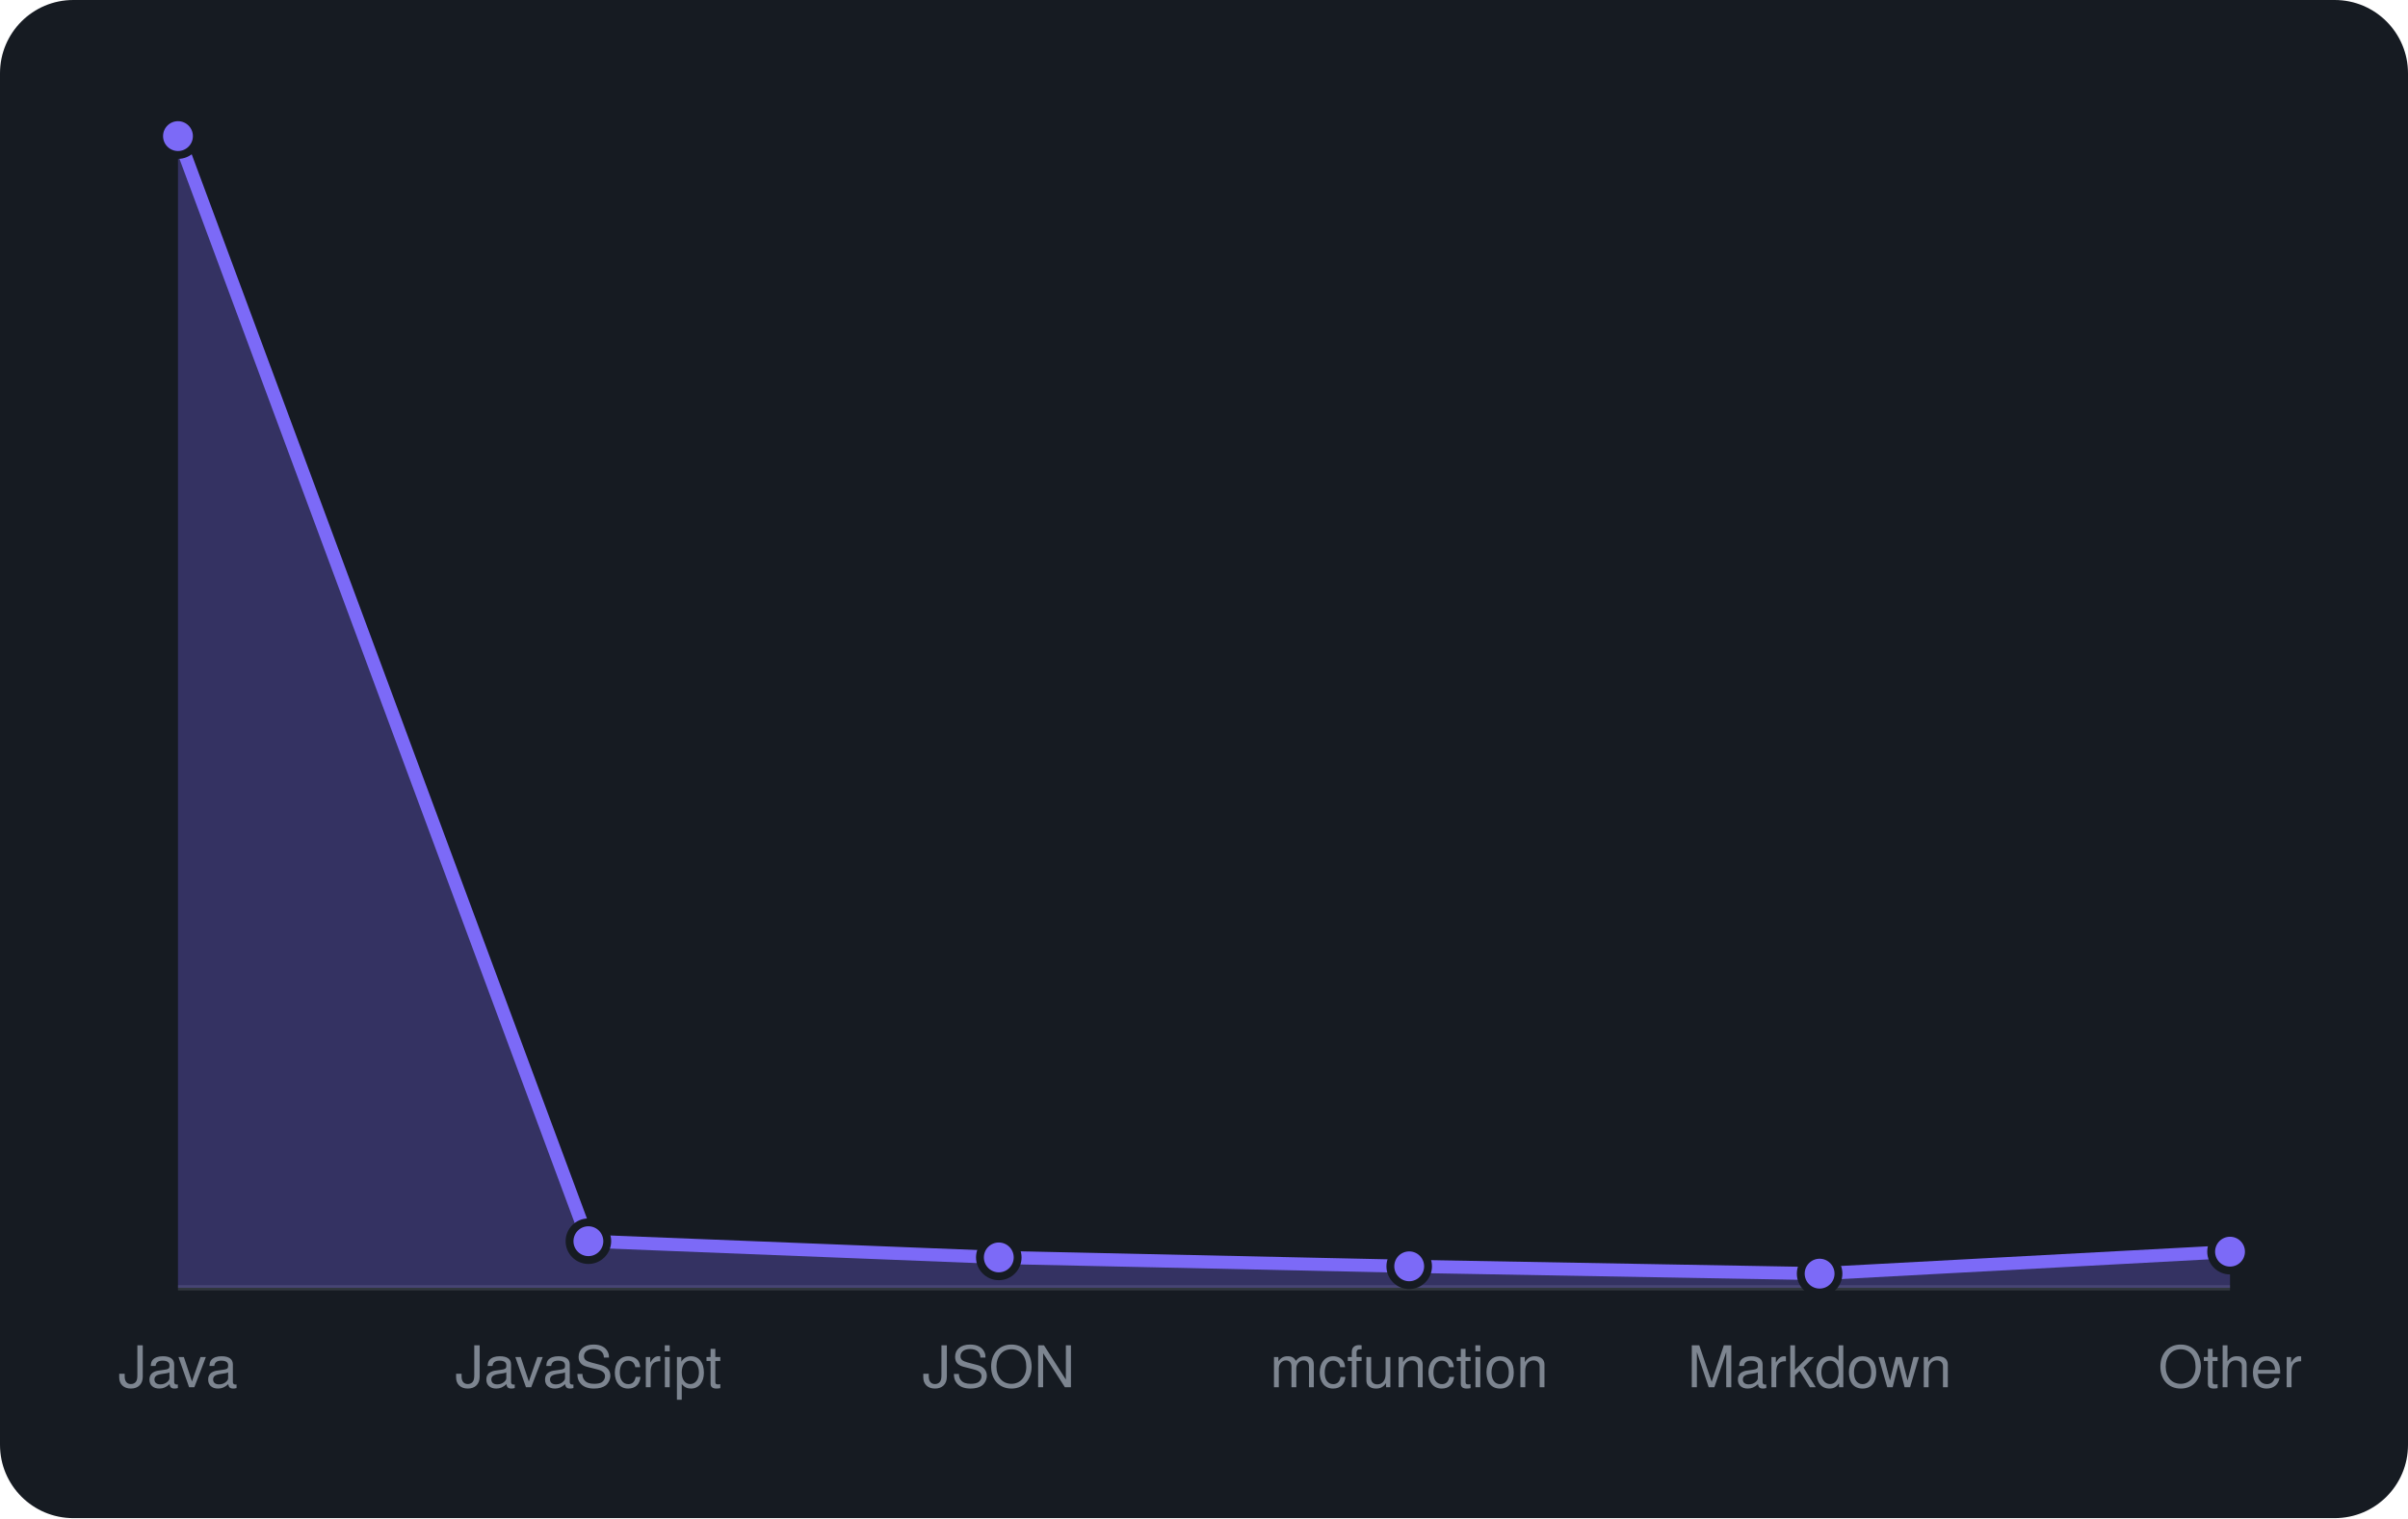
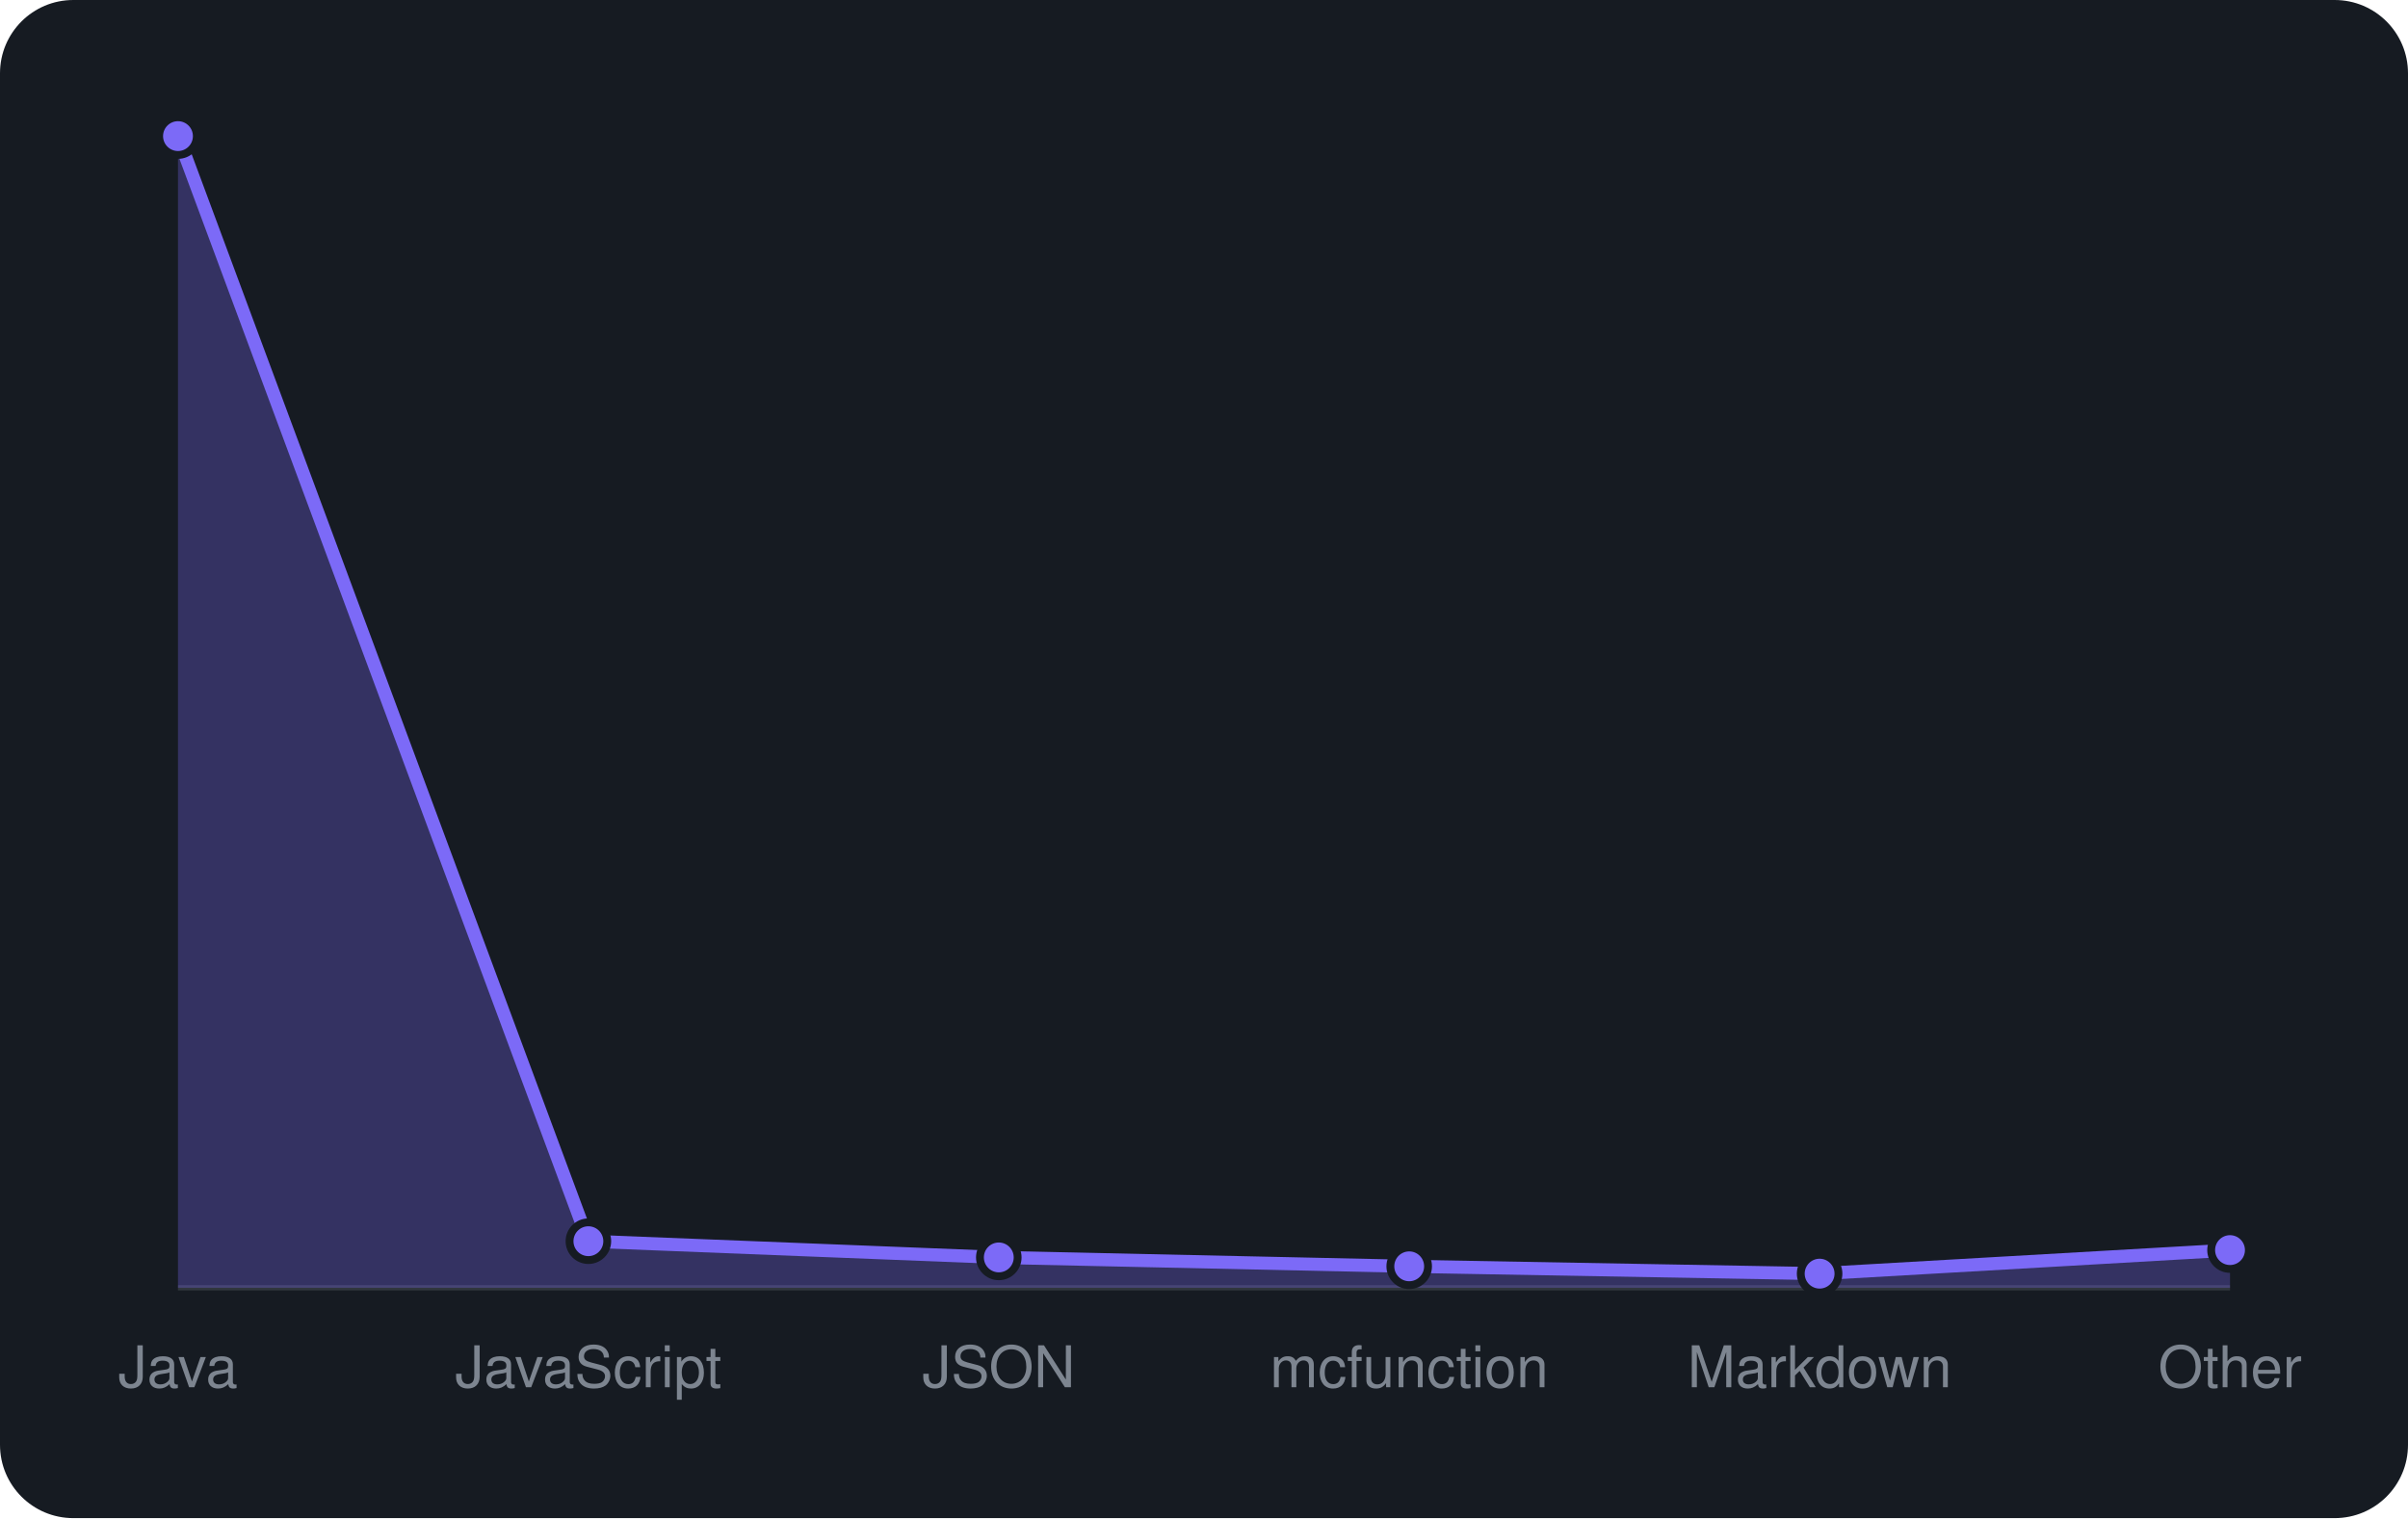
<svg xmlns="http://www.w3.org/2000/svg" viewBox="0 0 460 290" width="460" height="290" font-family="-apple-system,BlinkMacSystemFont,'Segoe UI',Helvetica,Arial,sans-serif">
  <rect width="460" height="290" rx="14" fill="#161b22" />
  <line x1="34" y1="246" x2="426" y2="246" stroke="#30363d" />
-   <path d="M34.0 246 L34.0 26.0L112.4 237.1L190.8 240.2L269.2 241.9L347.6 243.3L426.0 239.1 L426.0 246 Z" fill="rgba(124,106,247,0.3)" />
-   <path d="M34.0 26.0L112.4 237.1L190.8 240.2L269.2 241.9L347.6 243.3L426.0 239.1" fill="none" stroke="#7c6af7" stroke-width="2.5" stroke-linejoin="round" />
+   <path d="M34.0 246 L34.0 26.0L112.4 237.1L190.8 240.2L269.2 241.9L347.6 243.3L426.0 238.8 L426.0 246 Z" fill="rgba(124,106,247,0.3)" />
+   <path d="M34.0 26.0L112.4 237.1L190.8 240.2L269.2 241.9L347.6 243.3L426.0 238.8" fill="none" stroke="#7c6af7" stroke-width="2.5" stroke-linejoin="round" />
  <circle cx="34.0" cy="26.0" r="3.6" fill="#7c6af7" stroke="#161b22" stroke-width="1.5" />
  <circle cx="112.4" cy="237.1" r="3.6" fill="#7c6af7" stroke="#161b22" stroke-width="1.5" />
  <circle cx="190.8" cy="240.2" r="3.6" fill="#7c6af7" stroke="#161b22" stroke-width="1.5" />
  <circle cx="269.2" cy="241.9" r="3.6" fill="#7c6af7" stroke="#161b22" stroke-width="1.5" />
  <circle cx="347.6" cy="243.3" r="3.6" fill="#7c6af7" stroke="#161b22" stroke-width="1.5" />
-   <circle cx="426.0" cy="239.1" r="3.6" fill="#7c6af7" stroke="#161b22" stroke-width="1.5" />
+   <circle cx="426.0" cy="238.8" r="3.6" fill="#7c6af7" stroke="#161b22" stroke-width="1.5" />
  <text x="34.0" y="265" text-anchor="middle" font-size="11" fill="#7d8590">Java</text>
  <text x="112.4" y="265" text-anchor="middle" font-size="11" fill="#7d8590">JavaScript</text>
  <text x="190.8" y="265" text-anchor="middle" font-size="11" fill="#7d8590">JSON</text>
  <text x="269.2" y="265" text-anchor="middle" font-size="11" fill="#7d8590">mcfunction</text>
  <text x="347.6" y="265" text-anchor="middle" font-size="11" fill="#7d8590">Markdown</text>
  <text x="426.0" y="265" text-anchor="middle" font-size="11" fill="#7d8590">Other</text>
</svg>
